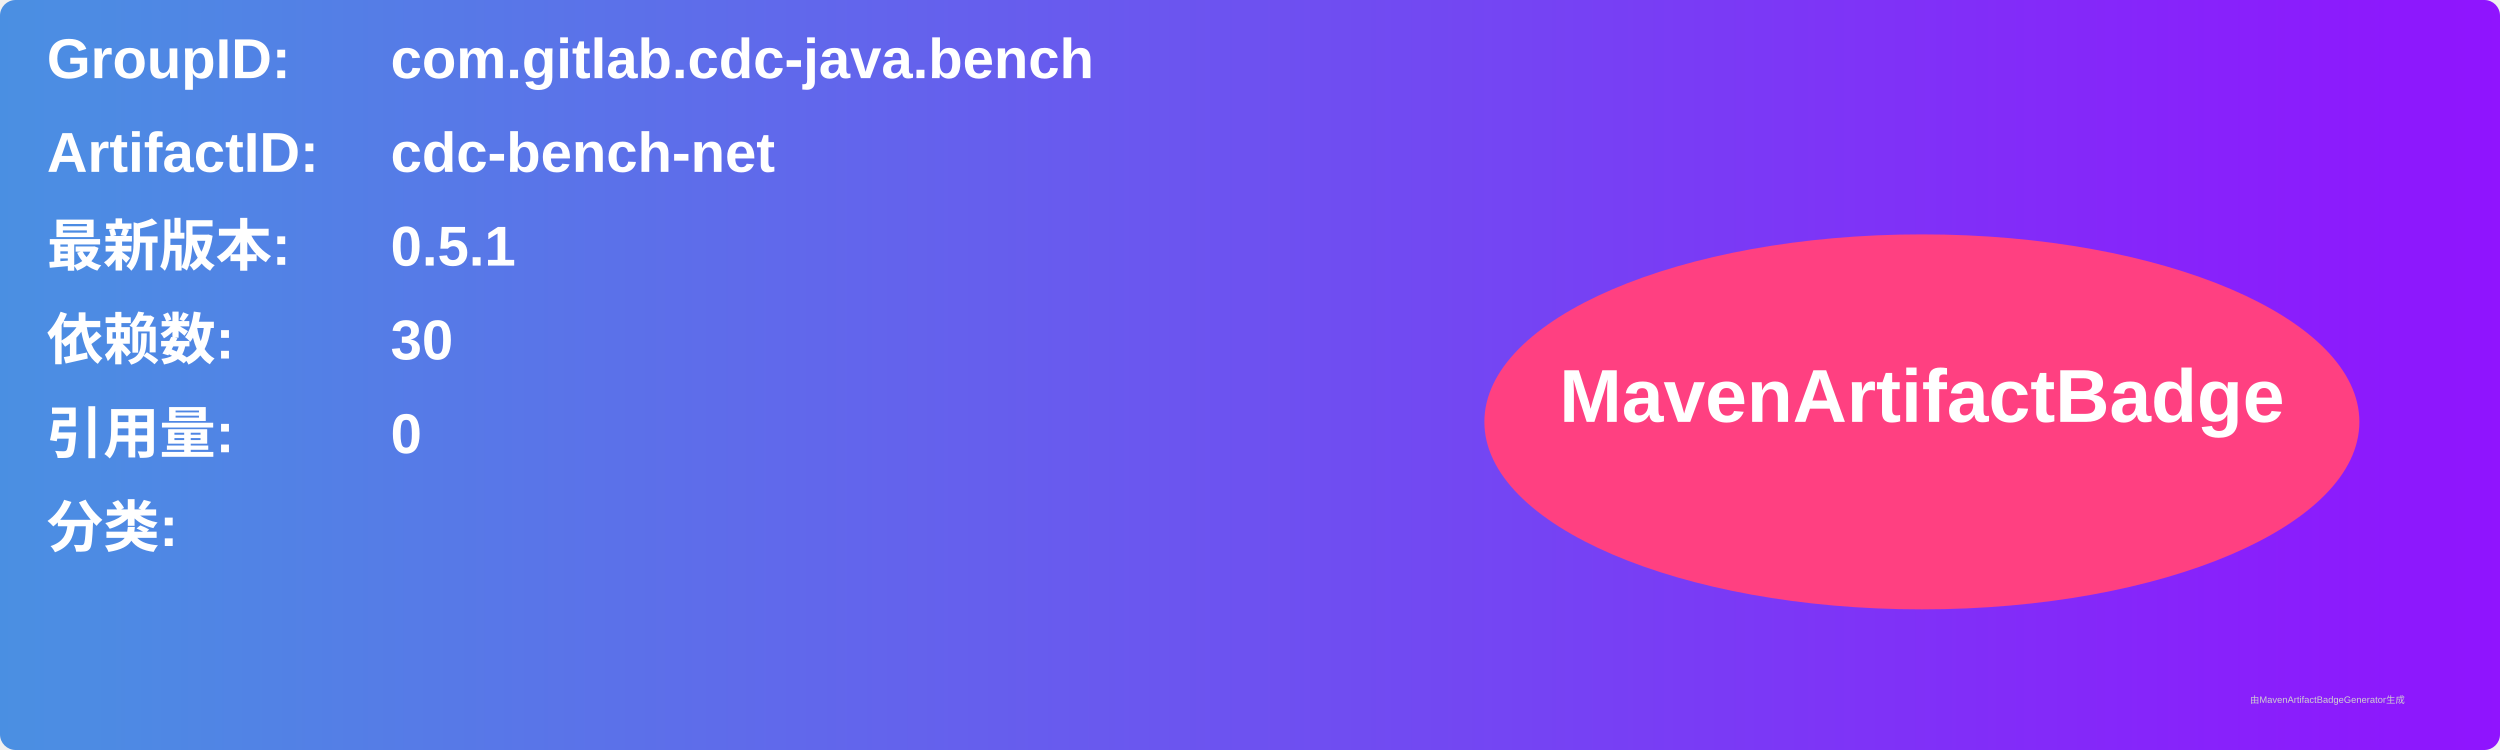
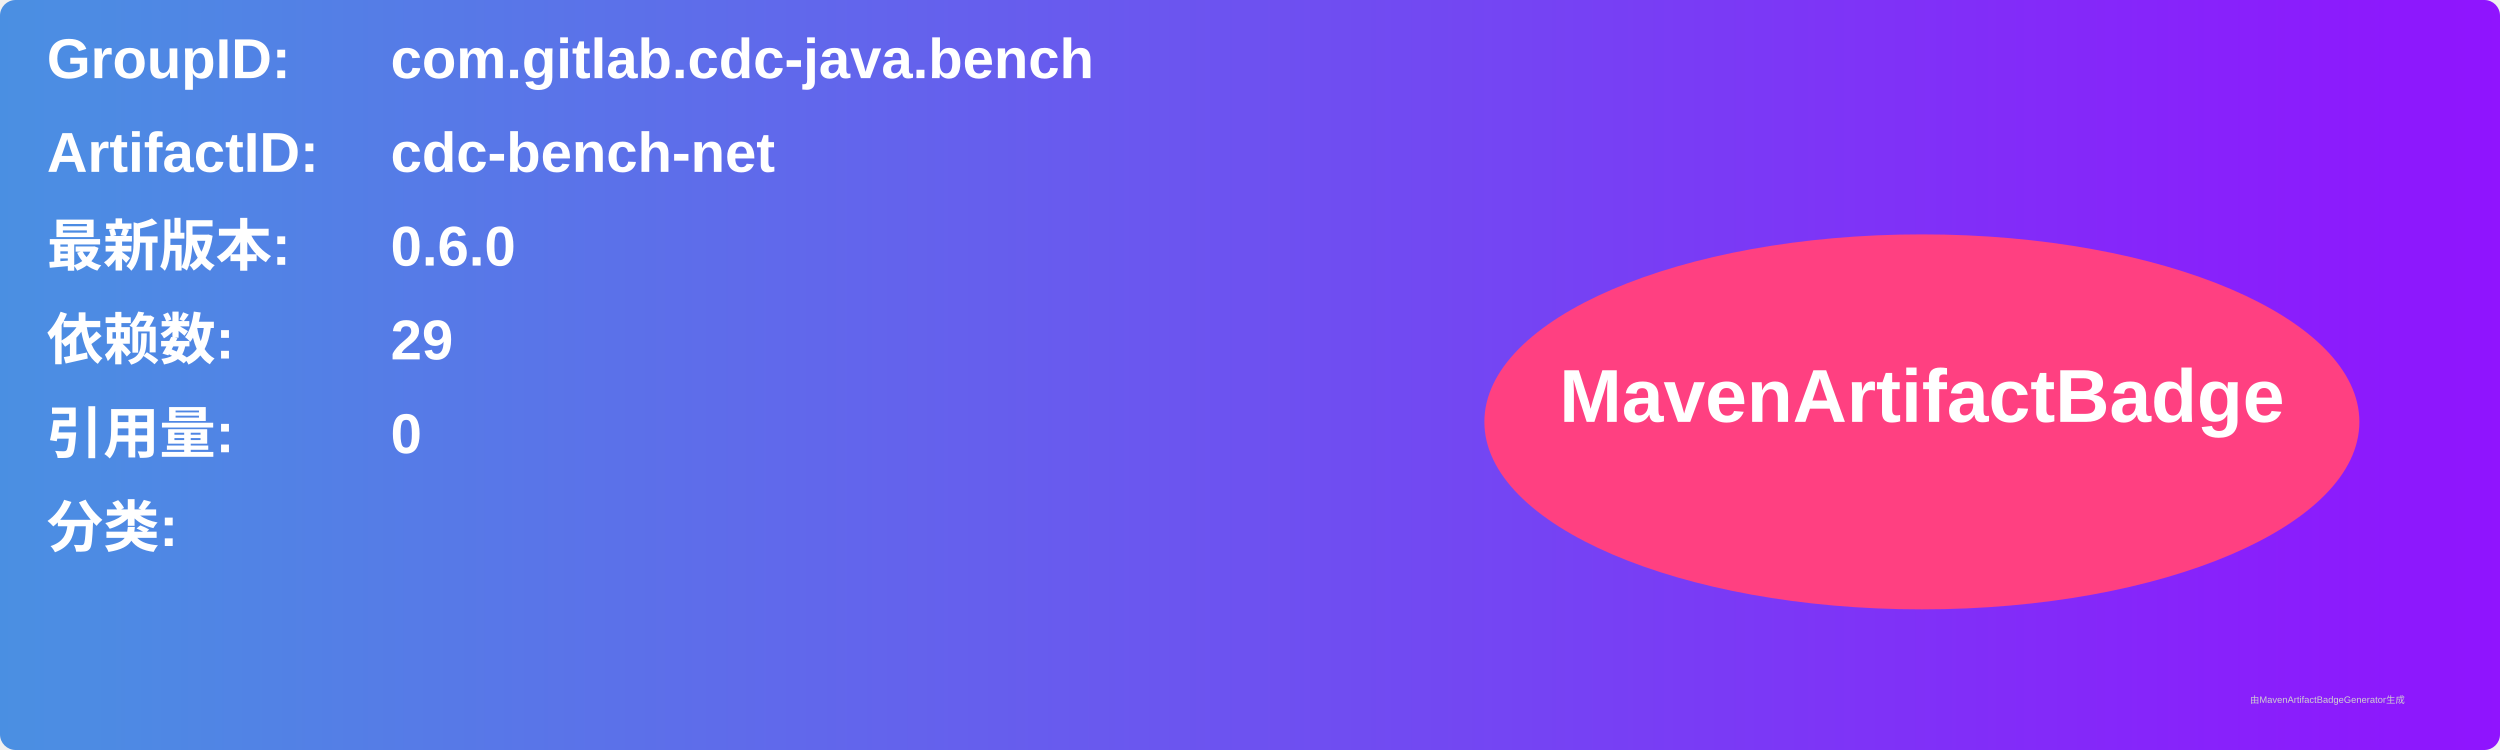
<svg xmlns="http://www.w3.org/2000/svg" width="800" height="240" viewBox="0 0 800 240">
  <linearGradient id="grad" x1="0%" y1="0%" x2="100%" y2="0%">
    <stop offset="0%" stop-color="#4a90e2" />
    <stop offset="100%" stop-color="#9013fe" />
  </linearGradient>
  <rect width="100%" height="100%" rx="5" ry="5" fill="url(#grad)" />
  <g transform="translate(15, 15)">
    <text x="0" y="10" font-family="Arial" font-size="18" fill="white" font-weight="bold" width="260">GroupID:</text>
    <text x="110" y="10" font-family="Arial" font-size="18" fill="white" font-weight="bold" width="460">com.gitlab.cdc-java.bench</text>
    <text x="0" y="40" font-family="Arial" font-size="18" fill="white" font-weight="bold" width="260">ArtifactID:</text>
    <text x="110" y="40" font-family="Arial" font-size="18" fill="white" font-weight="bold" width="460">cdc-bench-net</text>
    <text x="0" y="70" font-family="Arial" font-size="18" fill="white" font-weight="bold">最新版本:</text>
    <text x="110" y="70" font-family="Arial" font-size="18" fill="white" font-weight="bold">
-       <tspan font-weight="bold">0.5.1</tspan>
+       <tspan font-weight="bold">0.6.0</tspan>
    </text>
    <text x="0" y="100" font-family="Arial" font-size="18" fill="white" font-weight="bold">依赖数: </text>
    <text x="110" y="100" font-family="Arial" font-size="18" fill="white">
-       <tspan font-weight="bold">30</tspan>
+       <tspan font-weight="bold">29</tspan>
    </text>
    <text x="0" y="130" font-family="Arial" font-size="18" fill="white" font-weight="bold">引用量: </text>
    <text x="110" y="130" font-family="Arial" font-size="18" fill="white">
      <tspan font-weight="bold">0</tspan>
    </text>
    <text x="0" y="160" font-family="Arial" font-size="18" fill="white" font-weight="bold">分类:</text>
    <text x="10" y="190" font-family="Arial" font-size="10" fill="white">
      <tspan font-weight="bold" />
    </text>
    <ellipse cx="600" cy="120" rx="140" ry="60" fill="#ff4081" />
    <text x="600" y="120" text-anchor="middle" font-family="Arial" font-size="24" fill="white" font-weight="bold">MavenArtifactBadge</text>
  </g>
  <text x="720" y="225" font-family="Arial" font-size="3" fill="#d0d0d0">由MavenArtifactBadgeGenerator生成</text>
</svg>
